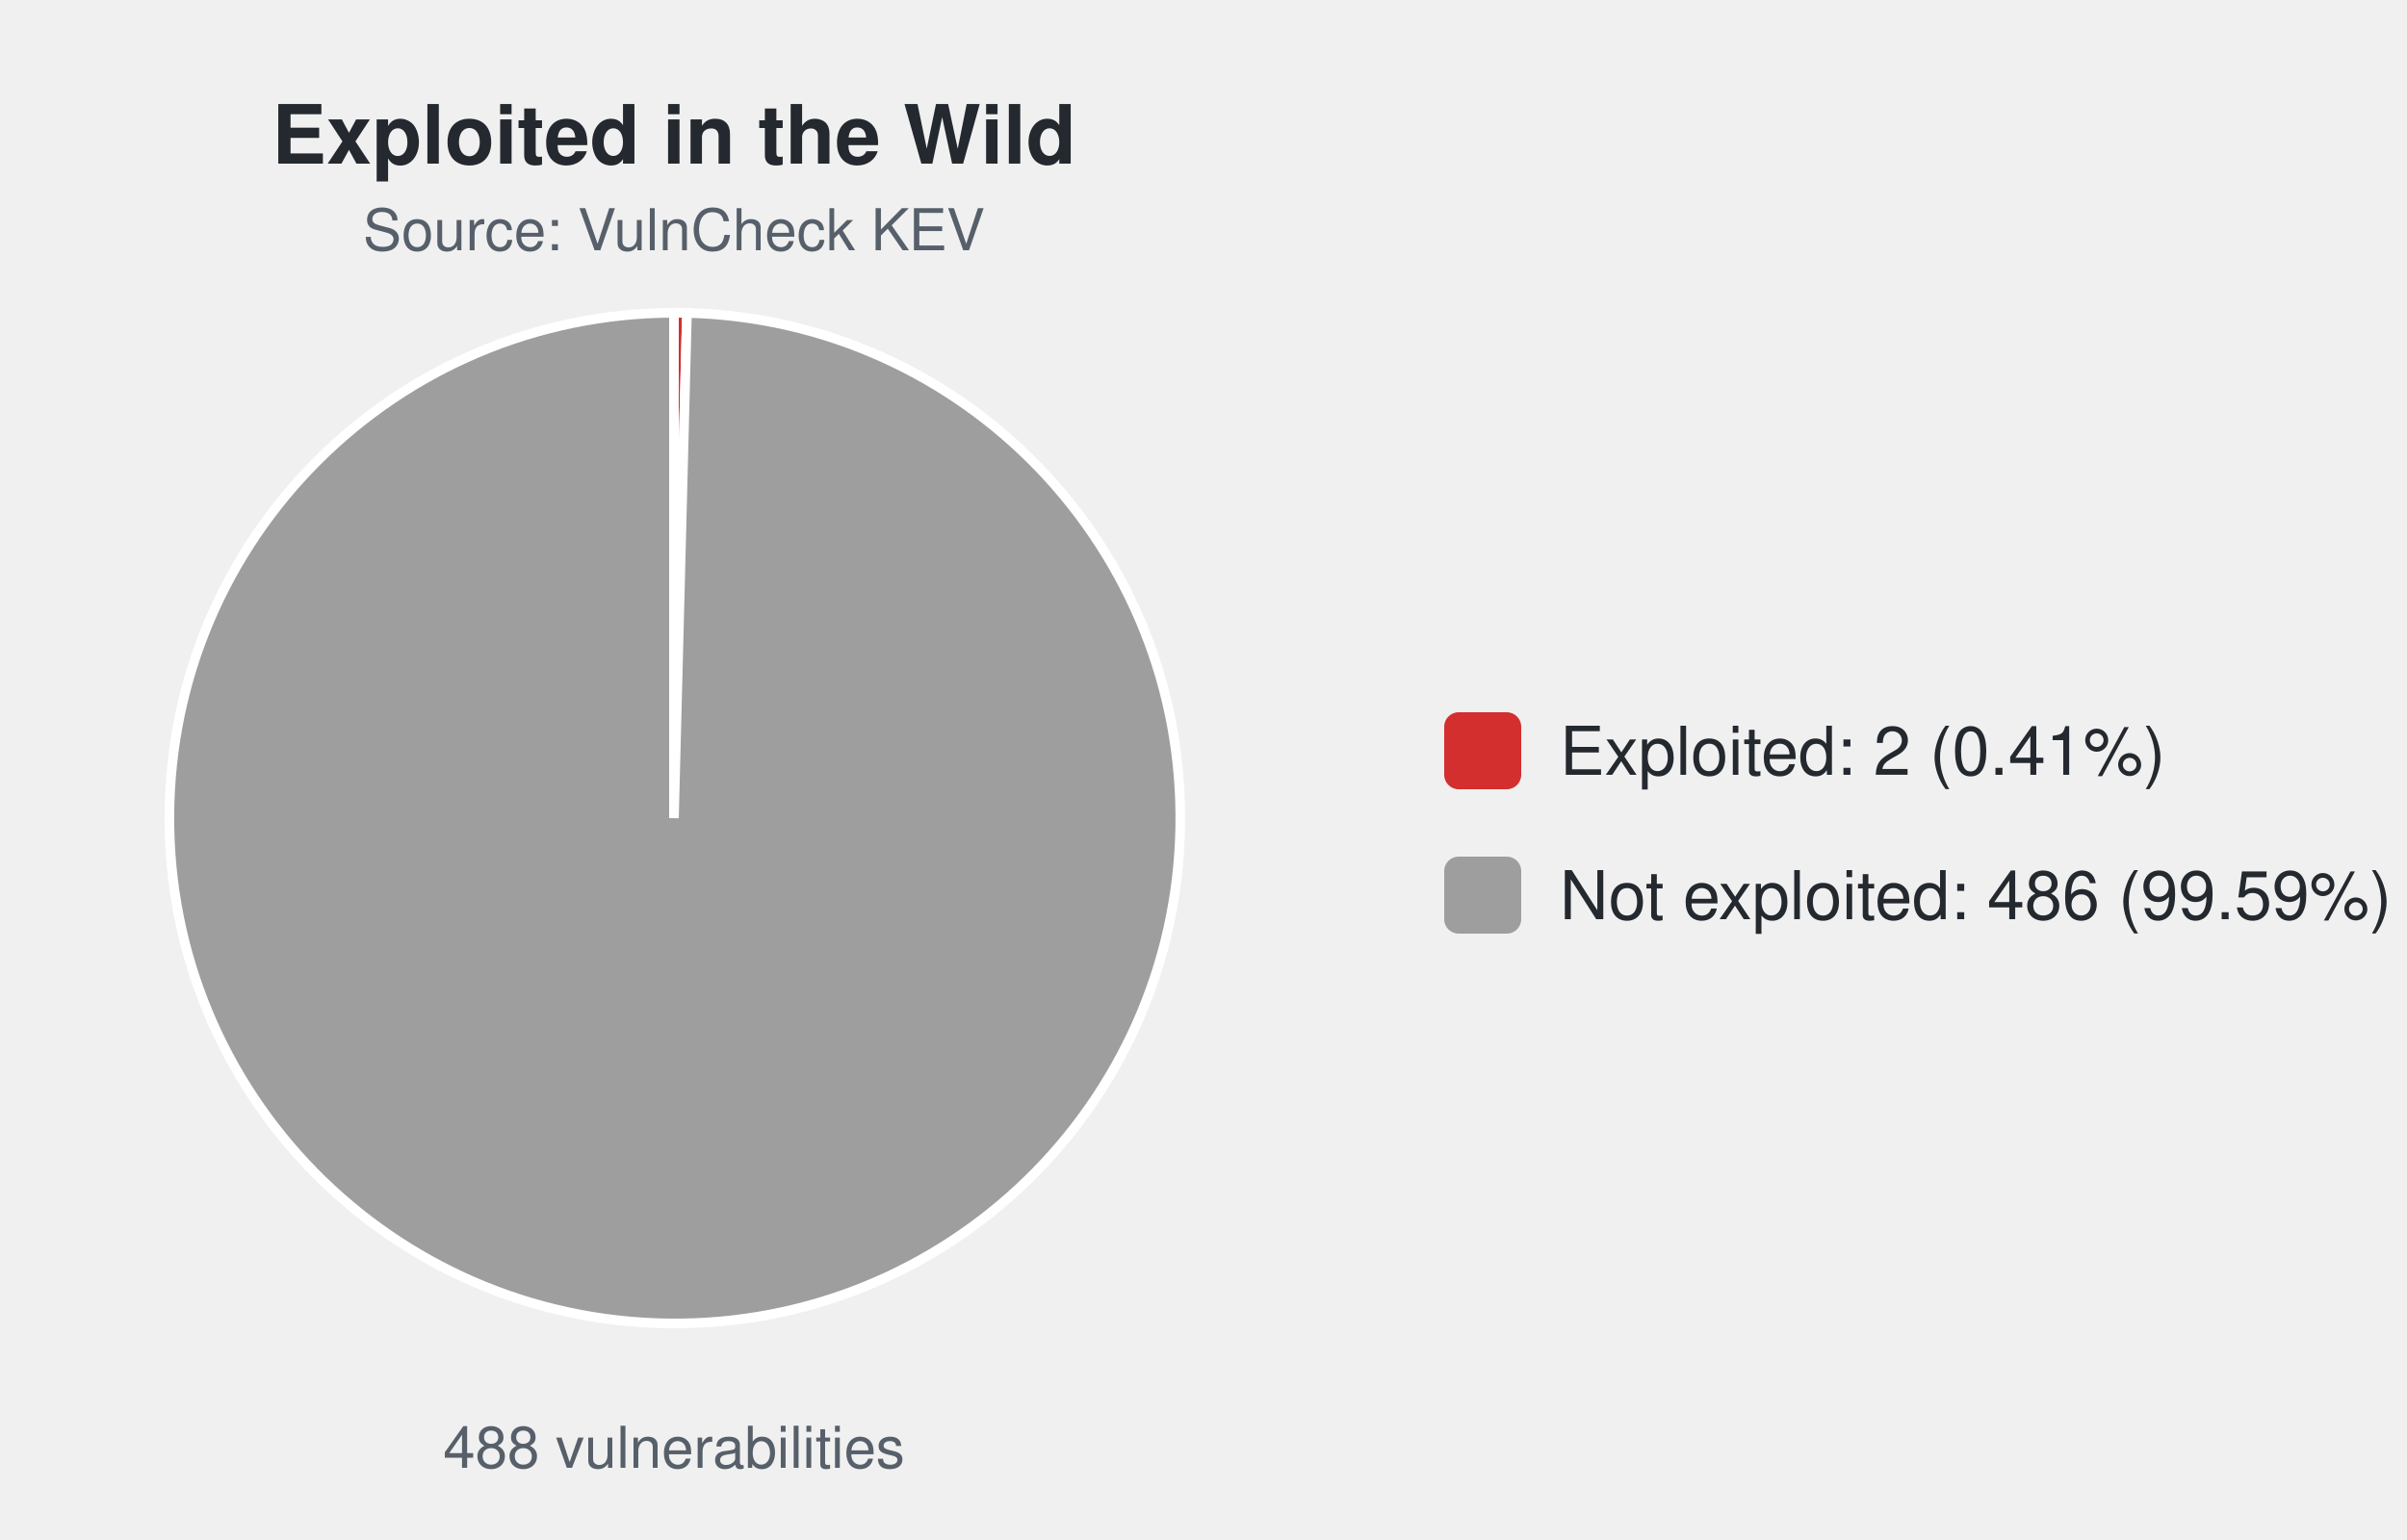
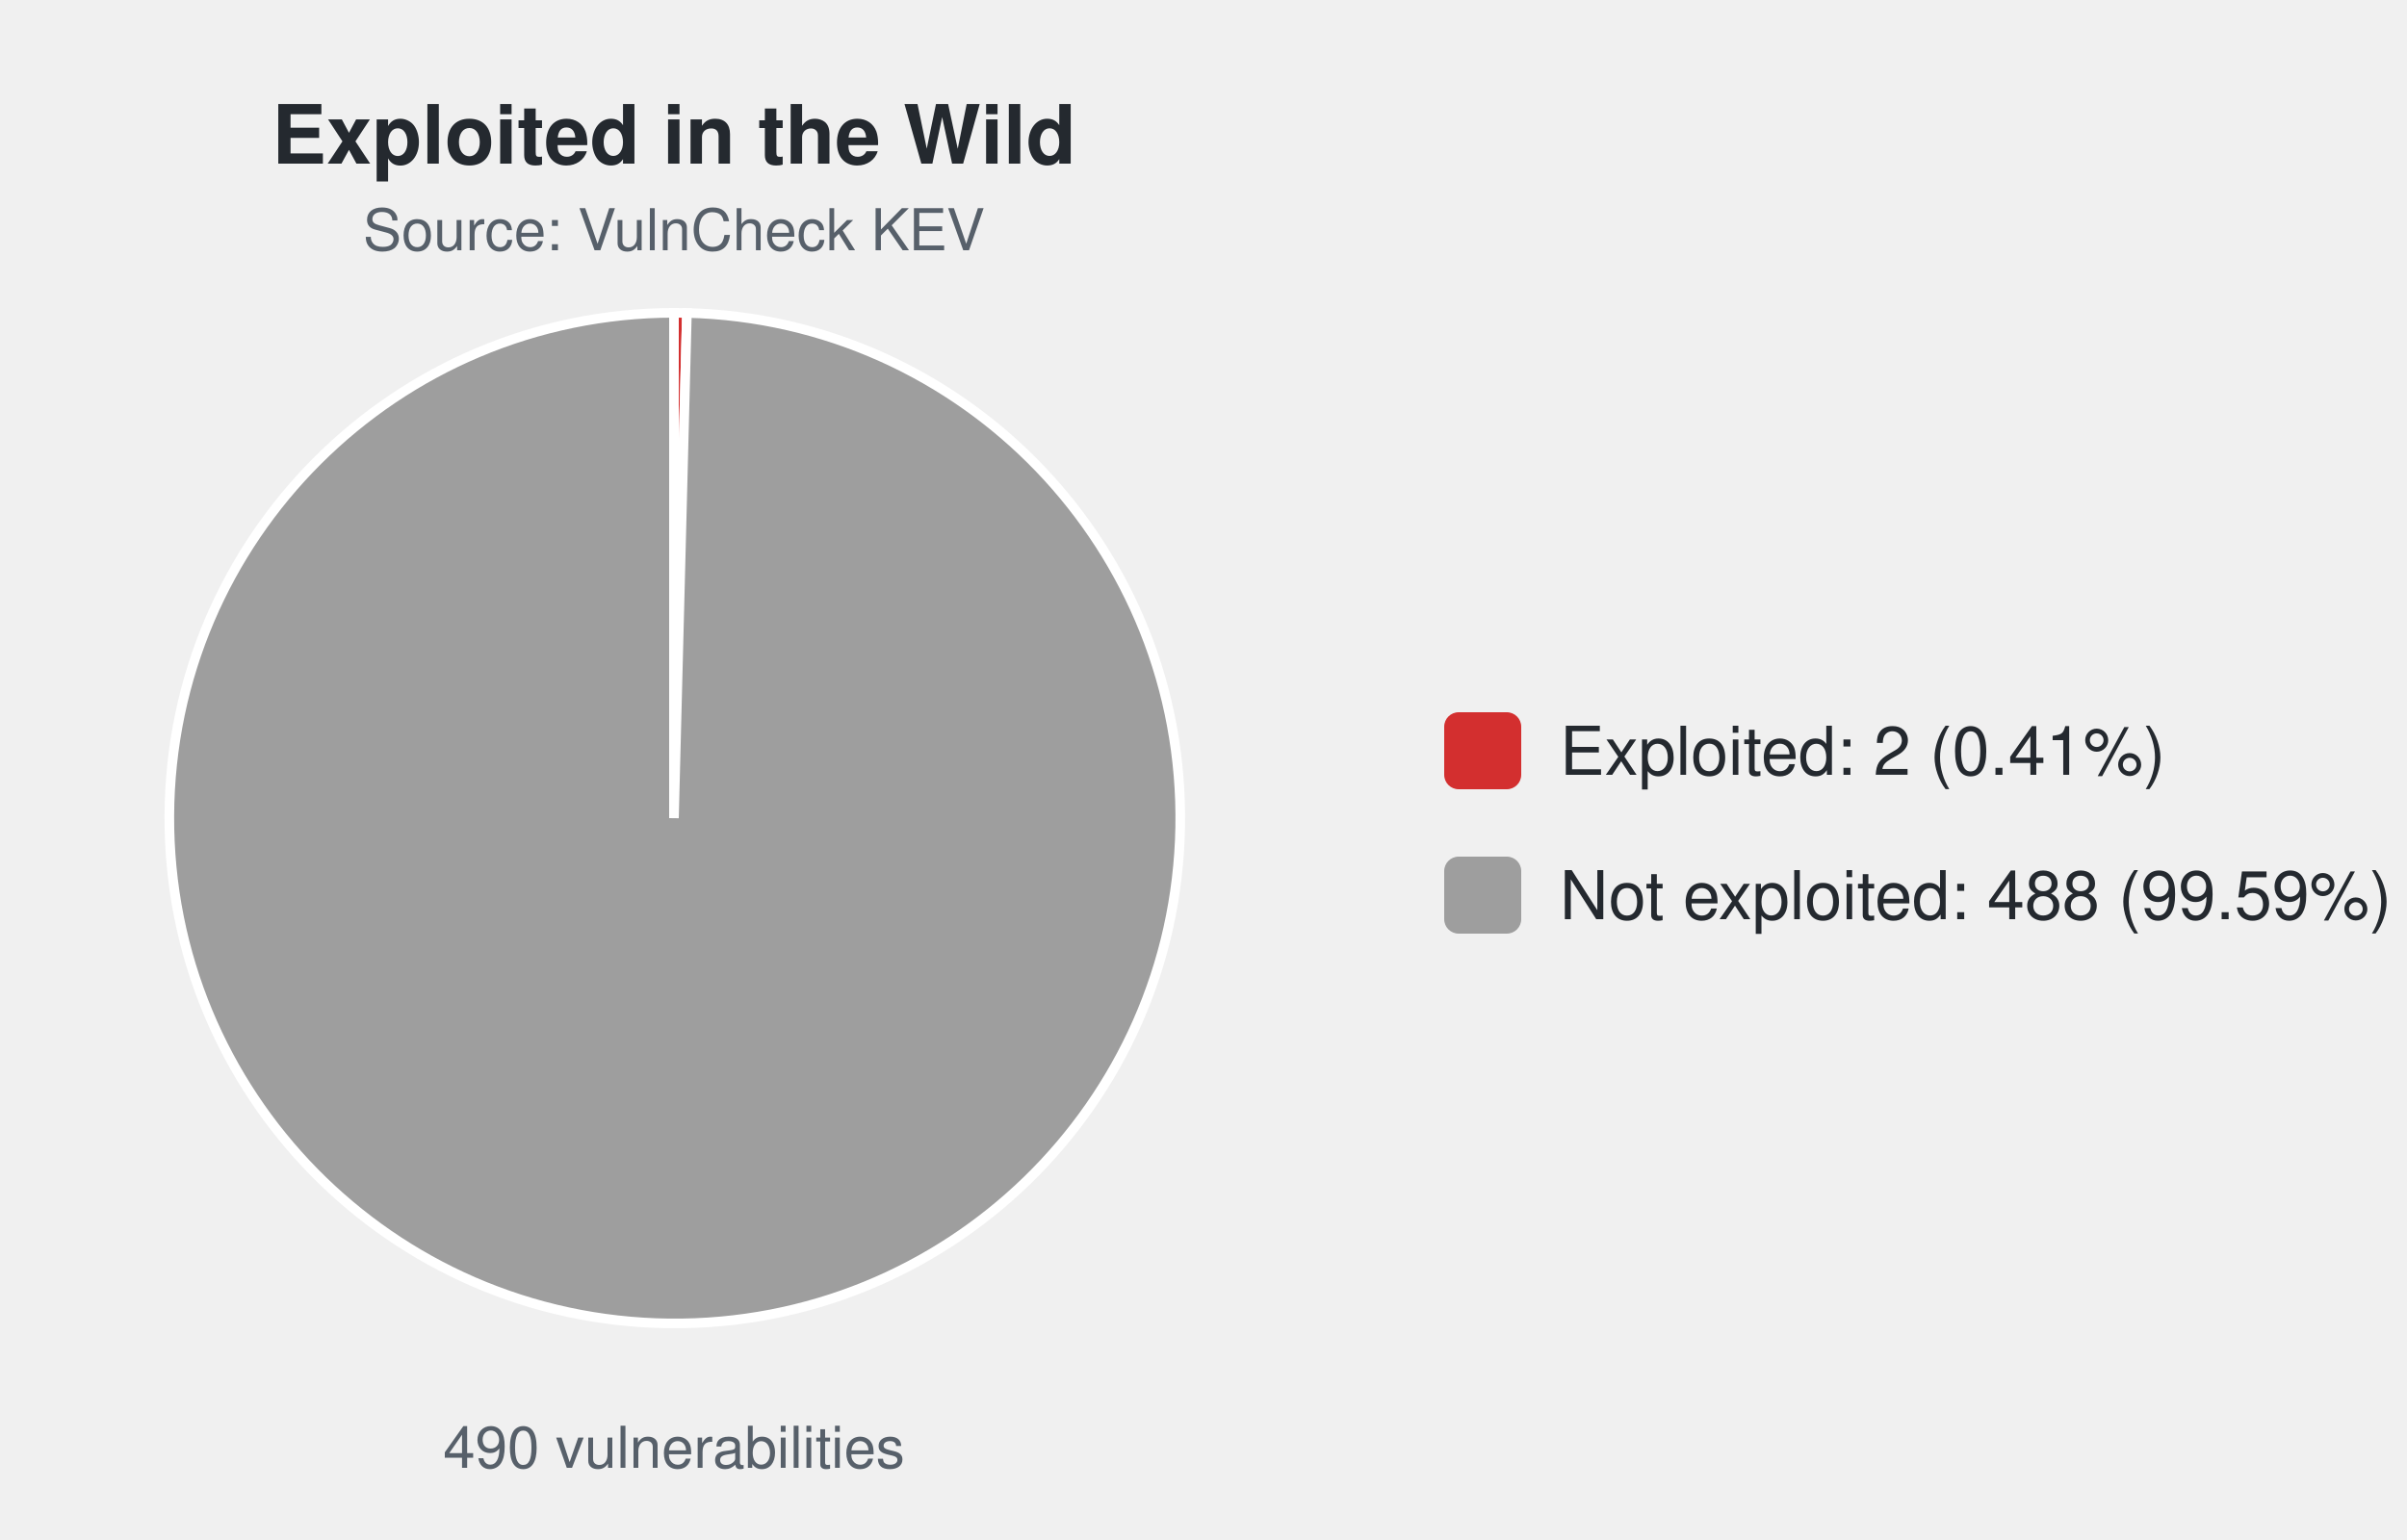
<svg xmlns="http://www.w3.org/2000/svg" width="500" height="320" viewBox="0 0 500 320" font-family="-apple-system,Segoe UI,Helvetica,Arial,sans-serif">
  <text x="140.0" y="34" font-size="17" font-weight="600" text-anchor="middle" fill="#24292f">Exploited in the Wild</text>
  <text x="140.0" y="52" font-size="12" text-anchor="middle" fill="#57606a">Source: VulnCheck KEV</text>
-   <path d="M140.00,170.00 L140.00,65.00 A105.0,105.0 0 0 1 142.70,65.03 Z" fill="#d32f2f" stroke="#ffffff" stroke-width="2" />
-   <path d="M140.00,170.00 L142.70,65.03 A105.0,105.0 0 1 1 140.00,65.00 Z" fill="#9e9e9e" stroke="#ffffff" stroke-width="2" />
-   <text x="140.0" y="305" font-size="12" text-anchor="middle" fill="#57606a">488 vulnerabilities</text>
+   <path d="M140.00,170.00 L140.00,65.00 A105.0,105.0 0 0 1 142.69,65.03 Z" fill="#d32f2f" stroke="#ffffff" stroke-width="2" />
+   <path d="M140.00,170.00 L142.69,65.03 A105.0,105.0 0 1 1 140.00,65.00 Z" fill="#9e9e9e" stroke="#ffffff" stroke-width="2" />
+   <text x="140.0" y="305" font-size="12" text-anchor="middle" fill="#57606a">490 vulnerabilities</text>
  <rect x="300.0" y="148.0" width="16" height="16" rx="3" fill="#d32f2f" />
  <text x="324.0" y="161.0" font-size="14" fill="#24292f">Exploited: 2 (0.41%)</text>
  <rect x="300.0" y="178.0" width="16" height="16" rx="3" fill="#9e9e9e" />
-   <text x="324.0" y="191.0" font-size="14" fill="#24292f">Not exploited: 486 (99.59%)</text>
+   <text x="324.0" y="191.0" font-size="14" fill="#24292f">Not exploited: 488 (99.59%)</text>
</svg>
